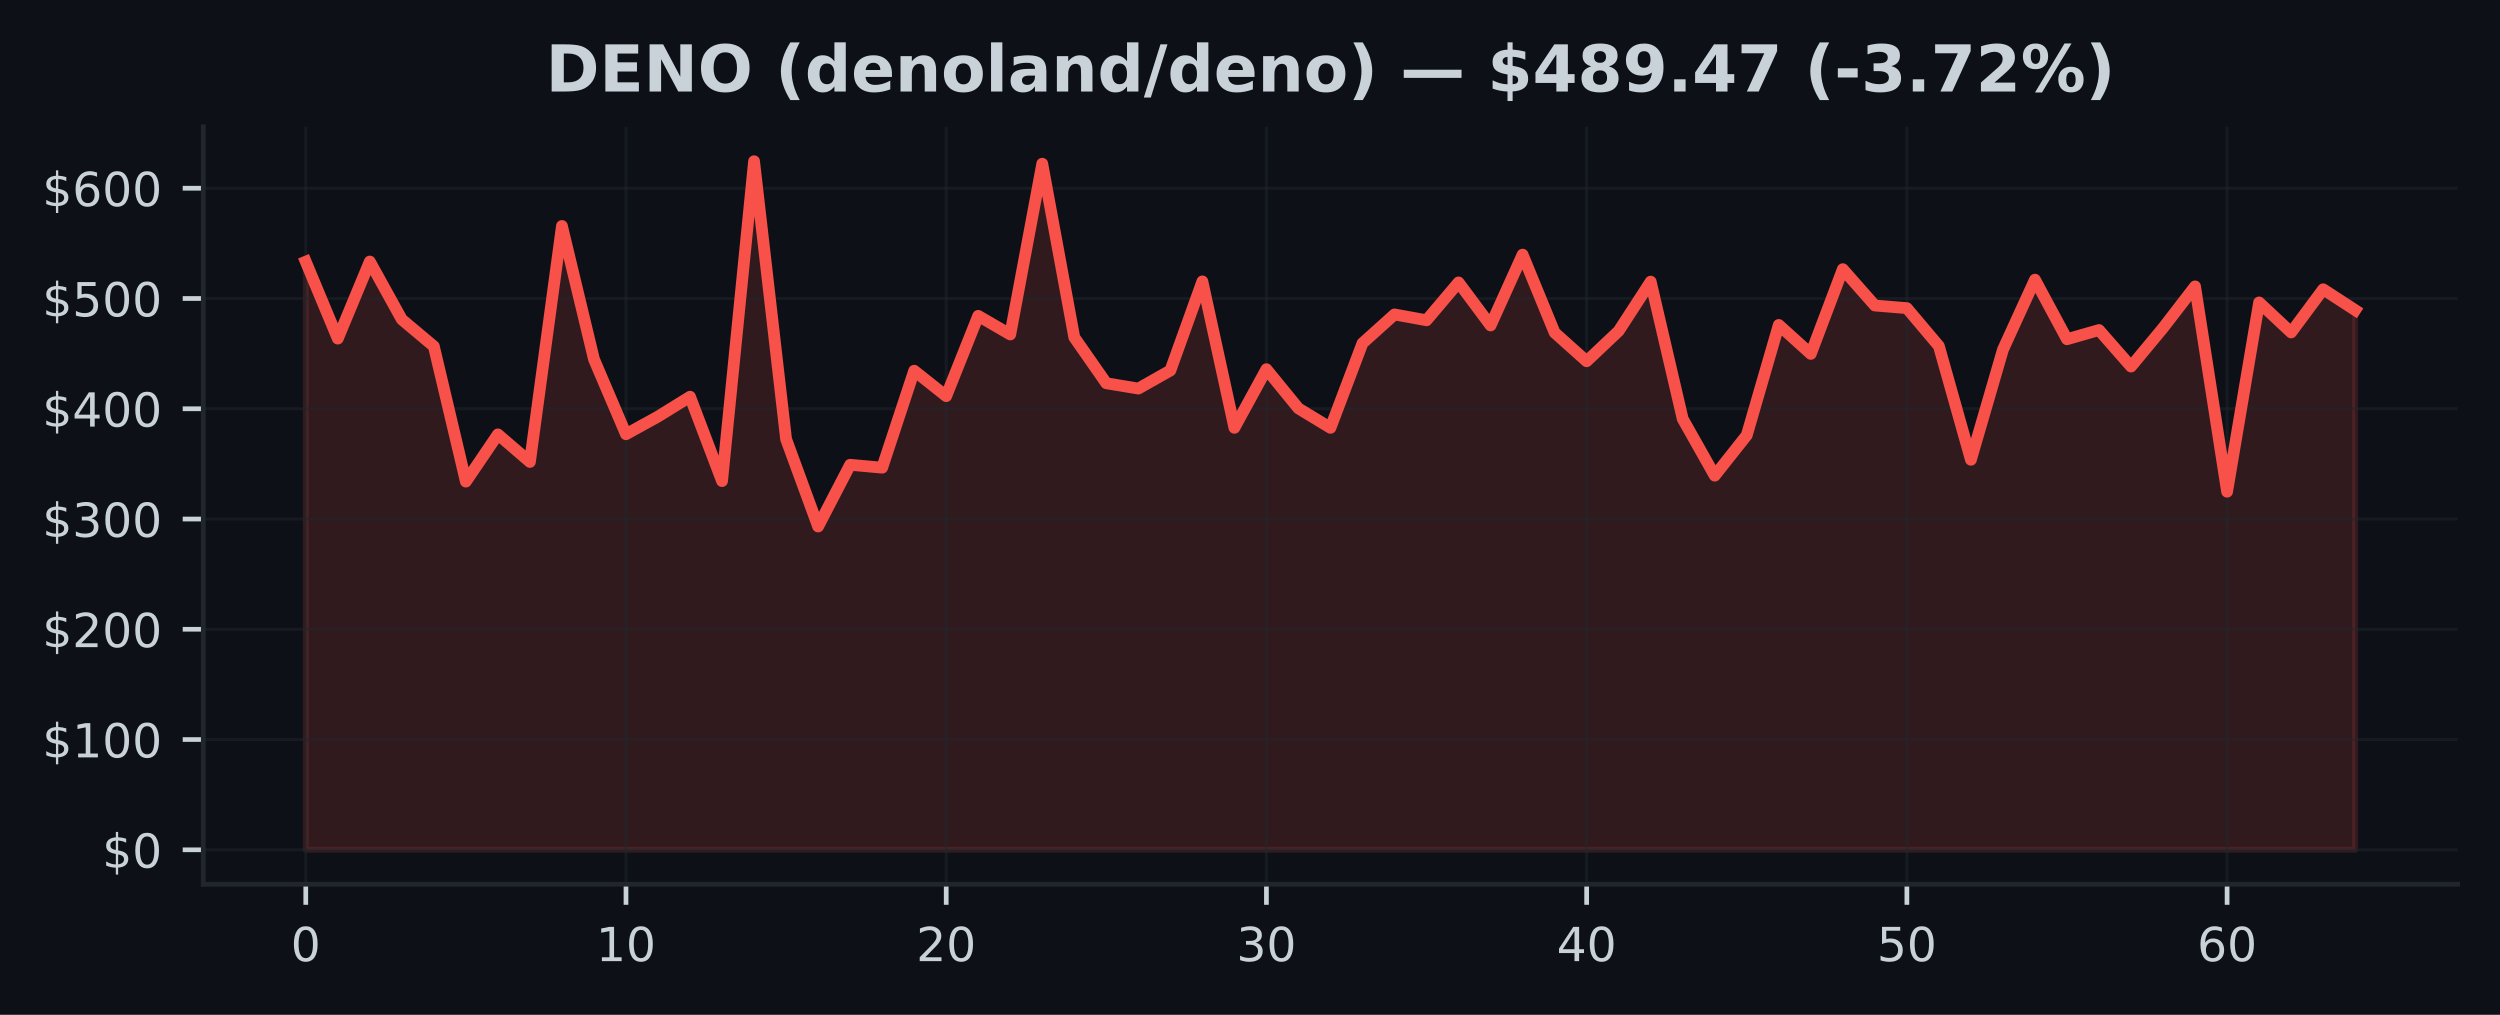
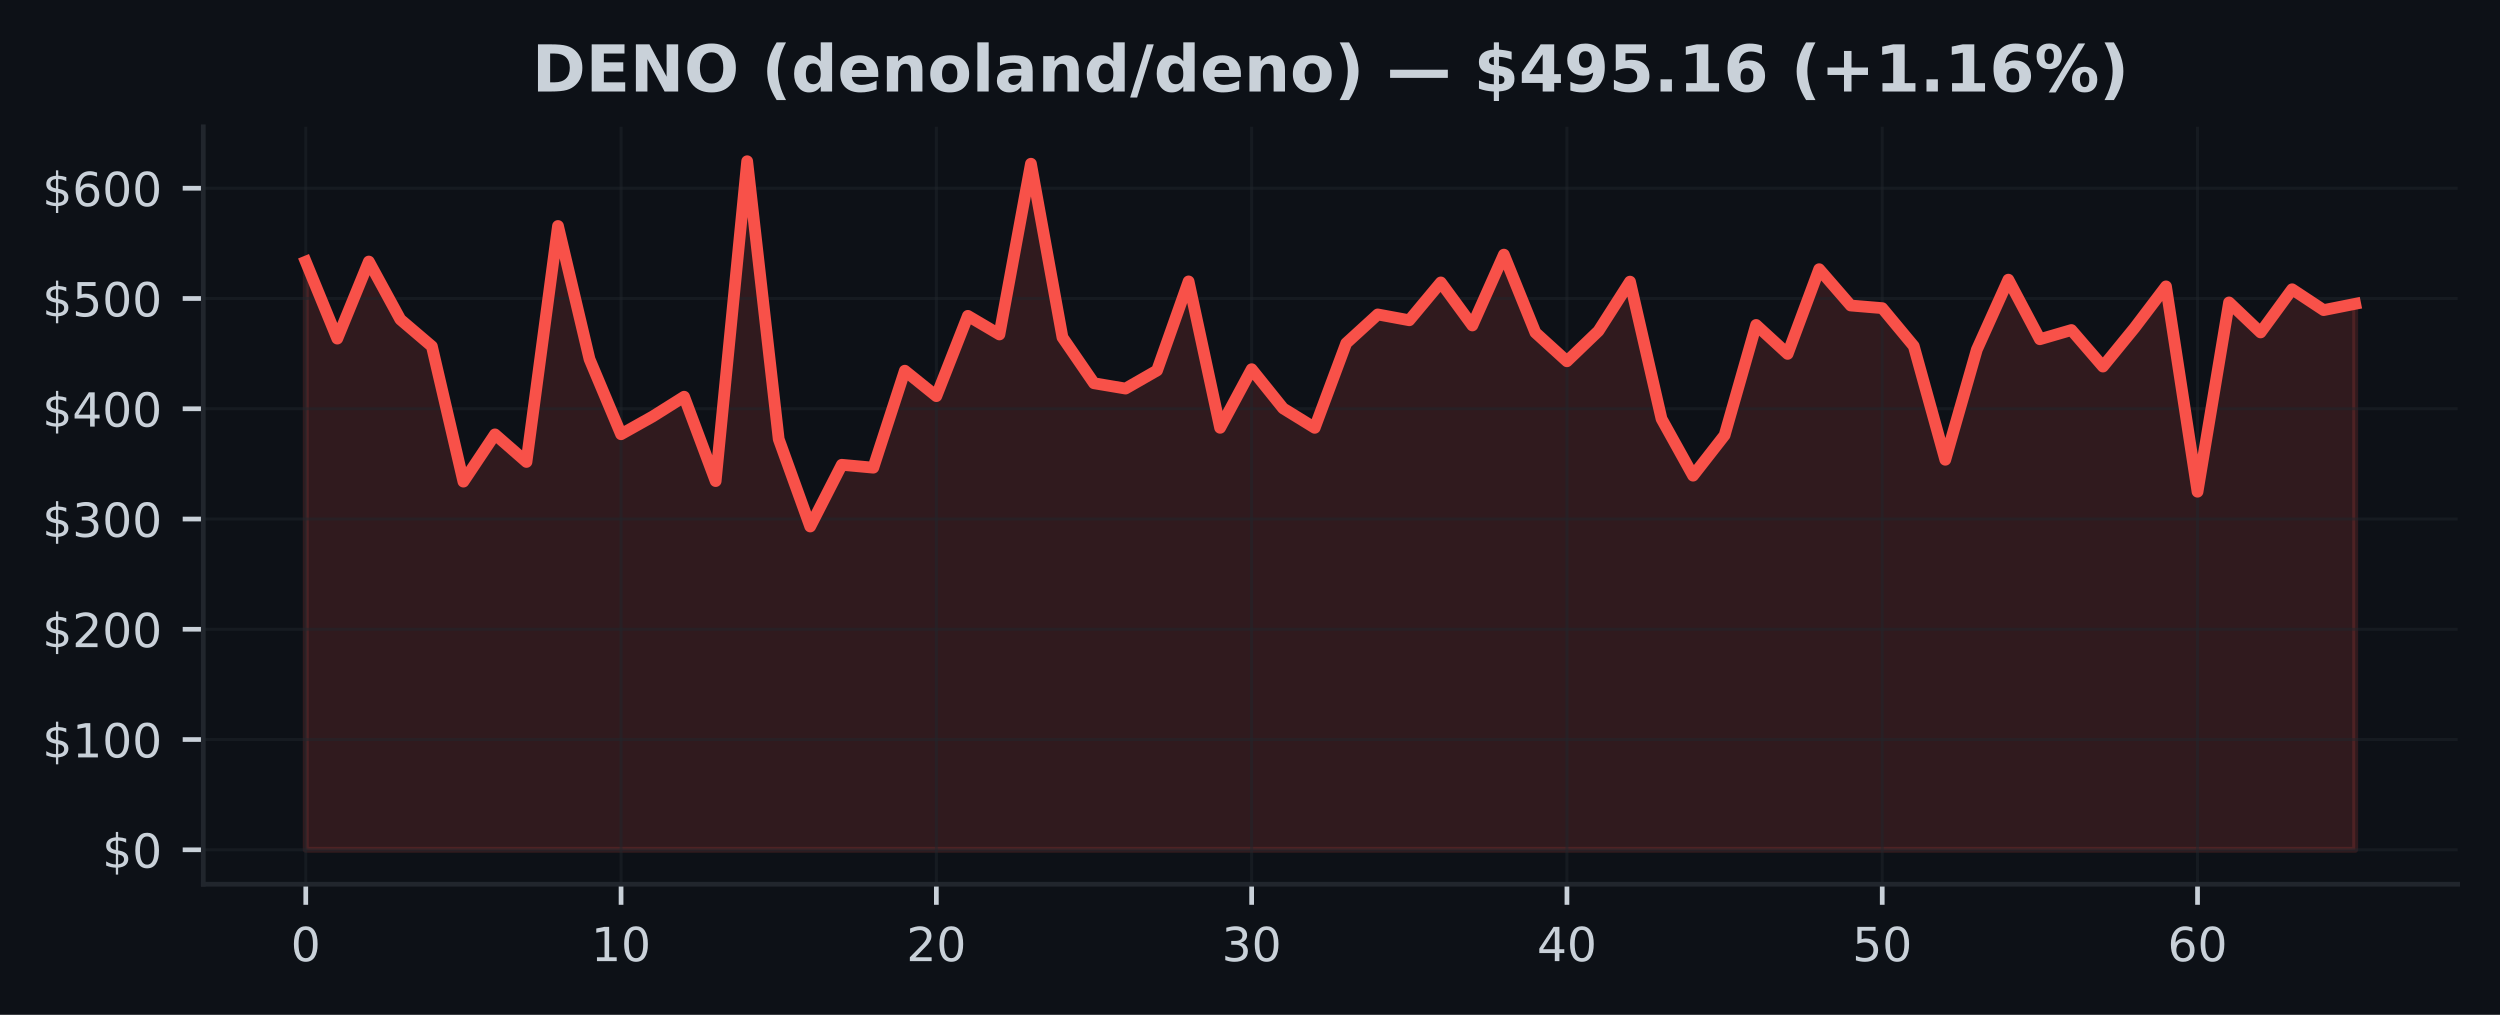
<svg xmlns="http://www.w3.org/2000/svg" xmlns:xlink="http://www.w3.org/1999/xlink" width="425pt" height="172.518pt" viewBox="0 0 425 172.518" version="1.1">
  <defs>
    <style type="text/css">*{stroke-linejoin: round; stroke-linecap: butt}</style>
  </defs>
  <g id="figure_1">
    <g id="patch_1">
      <path d="M 0 172.518  L 425 172.518  L 425 0  L 0 0  z " style="fill: #0d1117" />
    </g>
    <g id="axes_1">
      <g id="patch_2">
        <path d="M 34.56 150.318  L 417.8 150.318  L 417.8 21.558  L 34.56 21.558  z " style="fill: #0d1117" />
      </g>
      <g id="FillBetweenPolyCollection_1">
        <defs>
-           <path id="m54337be430" d="M 51.98 -28.053  L 51.98 -128.029  L 57.424 -114.957  L 62.867 -128.056  L 68.311 -118.211  L 73.755 -113.643  L 79.199 -90.644  L 84.642 -98.672  L 90.086 -93.99  L 95.53 -134.101  L 100.974 -111.456  L 106.418 -98.698  L 111.861 -101.705  L 117.305 -105.075  L 122.749 -90.736  L 128.192 -145.107  L 133.636 -97.868  L 139.08 -83.015  L 144.524 -93.506  L 149.968 -93.013  L 155.411 -109.497  L 160.855 -105.176  L 166.299 -118.822  L 171.743 -115.66  L 177.186 -144.684  L 182.63 -115.167  L 188.074 -107.366  L 193.518 -106.462  L 198.961 -109.536  L 204.405 -124.678  L 209.849 -99.791  L 215.292 -109.754  L 220.736 -103.088  L 226.18 -99.787  L 231.624 -114.166  L 237.067 -119.064  L 242.511 -118.072  L 247.955 -124.504  L 253.399 -117.191  L 258.842 -129.229  L 264.286 -115.977  L 269.73 -111.103  L 275.174 -116.252  L 280.618 -124.64  L 286.061 -101.311  L 291.505 -91.658  L 296.949 -98.531  L 302.392 -117.276  L 307.836 -112.357  L 313.28 -126.757  L 318.724 -120.582  L 324.168 -120.134  L 329.611 -113.681  L 335.055 -94.361  L 340.499 -113.075  L 345.942 -124.974  L 351.386 -114.848  L 356.83 -116.413  L 362.274 -110.205  L 367.717 -116.764  L 373.161 -123.831  L 378.605 -88.927  L 384.049 -121.103  L 389.493 -116.005  L 394.936 -123.341  L 400.38 -119.801  L 400.38 -28.053  L 400.38 -28.053  L 394.936 -28.053  L 389.493 -28.053  L 384.049 -28.053  L 378.605 -28.053  L 373.161 -28.053  L 367.717 -28.053  L 362.274 -28.053  L 356.83 -28.053  L 351.386 -28.053  L 345.942 -28.053  L 340.499 -28.053  L 335.055 -28.053  L 329.611 -28.053  L 324.168 -28.053  L 318.724 -28.053  L 313.28 -28.053  L 307.836 -28.053  L 302.392 -28.053  L 296.949 -28.053  L 291.505 -28.053  L 286.061 -28.053  L 280.618 -28.053  L 275.174 -28.053  L 269.73 -28.053  L 264.286 -28.053  L 258.842 -28.053  L 253.399 -28.053  L 247.955 -28.053  L 242.511 -28.053  L 237.067 -28.053  L 231.624 -28.053  L 226.18 -28.053  L 220.736 -28.053  L 215.292 -28.053  L 209.849 -28.053  L 204.405 -28.053  L 198.961 -28.053  L 193.518 -28.053  L 188.074 -28.053  L 182.63 -28.053  L 177.186 -28.053  L 171.743 -28.053  L 166.299 -28.053  L 160.855 -28.053  L 155.411 -28.053  L 149.968 -28.053  L 144.524 -28.053  L 139.08 -28.053  L 133.636 -28.053  L 128.192 -28.053  L 122.749 -28.053  L 117.305 -28.053  L 111.861 -28.053  L 106.418 -28.053  L 100.974 -28.053  L 95.53 -28.053  L 90.086 -28.053  L 84.642 -28.053  L 79.199 -28.053  L 73.755 -28.053  L 68.311 -28.053  L 62.867 -28.053  L 57.424 -28.053  L 51.98 -28.053  z " style="stroke: #f85149; stroke-opacity: 0.15" />
+           <path id="m7dcd0317bb" d="M 51.98 -28.053  L 51.98 -128.029  L 57.34 -114.957  L 62.7 -128.056  L 68.06 -118.211  L 73.42 -113.643  L 78.78 -90.644  L 84.14 -98.672  L 89.5 -93.99  L 94.86 -134.101  L 100.22 -111.456  L 105.58 -98.698  L 110.94 -101.705  L 116.3 -105.075  L 121.66 -90.736  L 127.02 -145.107  L 132.38 -97.868  L 137.74 -83.015  L 143.1 -93.506  L 148.46 -93.013  L 153.82 -109.497  L 159.18 -105.176  L 164.54 -118.822  L 169.9 -115.66  L 175.26 -144.684  L 180.62 -115.167  L 185.98 -107.366  L 191.34 -106.462  L 196.7 -109.536  L 202.06 -124.678  L 207.42 -99.791  L 212.78 -109.754  L 218.14 -103.088  L 223.5 -99.787  L 228.86 -114.166  L 234.22 -119.064  L 239.58 -118.072  L 244.94 -124.504  L 250.3 -117.191  L 255.66 -129.229  L 261.02 -115.977  L 266.38 -111.103  L 271.74 -116.252  L 277.1 -124.64  L 282.46 -101.311  L 287.82 -91.658  L 293.18 -98.531  L 298.54 -117.276  L 303.9 -112.357  L 309.26 -126.757  L 314.62 -120.582  L 319.98 -120.134  L 325.34 -113.681  L 330.7 -94.361  L 336.06 -113.075  L 341.42 -124.974  L 346.78 -114.848  L 352.14 -116.413  L 357.5 -110.205  L 362.86 -116.764  L 368.22 -123.831  L 373.58 -88.927  L 378.94 -121.103  L 384.3 -116.005  L 389.66 -123.341  L 395.02 -119.801  L 400.38 -120.867  L 400.38 -28.053  L 400.38 -28.053  L 395.02 -28.053  L 389.66 -28.053  L 384.3 -28.053  L 378.94 -28.053  L 373.58 -28.053  L 368.22 -28.053  L 362.86 -28.053  L 357.5 -28.053  L 352.14 -28.053  L 346.78 -28.053  L 341.42 -28.053  L 336.06 -28.053  L 330.7 -28.053  L 325.34 -28.053  L 319.98 -28.053  L 314.62 -28.053  L 309.26 -28.053  L 303.9 -28.053  L 298.54 -28.053  L 293.18 -28.053  L 287.82 -28.053  L 282.46 -28.053  L 277.1 -28.053  L 271.74 -28.053  L 266.38 -28.053  L 261.02 -28.053  L 255.66 -28.053  L 250.3 -28.053  L 244.94 -28.053  L 239.58 -28.053  L 234.22 -28.053  L 228.86 -28.053  L 223.5 -28.053  L 218.14 -28.053  L 212.78 -28.053  L 207.42 -28.053  L 202.06 -28.053  L 196.7 -28.053  L 191.34 -28.053  L 185.98 -28.053  L 180.62 -28.053  L 175.26 -28.053  L 169.9 -28.053  L 164.54 -28.053  L 159.18 -28.053  L 153.82 -28.053  L 148.46 -28.053  L 143.1 -28.053  L 137.74 -28.053  L 132.38 -28.053  L 127.02 -28.053  L 121.66 -28.053  L 116.3 -28.053  L 110.94 -28.053  L 105.58 -28.053  L 100.22 -28.053  L 94.86 -28.053  L 89.5 -28.053  L 84.14 -28.053  L 78.78 -28.053  L 73.42 -28.053  L 68.06 -28.053  L 62.7 -28.053  L 57.34 -28.053  L 51.98 -28.053  z " style="stroke: #f85149; stroke-opacity: 0.15" />
        </defs>
-         <g clip-path="url(#p8b0ddf1d02)">
-           <use xlink:href="#m54337be430" x="0" y="172.518" style="fill: #f85149; fill-opacity: 0.15; stroke: #f85149; stroke-opacity: 0.15" />
+         <g clip-path="url(#p4ae925bf7c)">
+           <use xlink:href="#m7dcd0317bb" x="0" y="172.518" style="fill: #f85149; fill-opacity: 0.15; stroke: #f85149; stroke-opacity: 0.15" />
        </g>
      </g>
      <g id="matplotlib.axis_1">
        <g id="xtick_1">
          <g id="line2d_1">
-             <path d="M 51.98 150.318  L 51.98 21.558  " clip-path="url(#p8b0ddf1d02)" style="fill: none; stroke: #21262d; stroke-opacity: 0.5; stroke-width: 0.5; stroke-linecap: square" />
+             <path d="M 51.98 150.318  L 51.98 21.558  " clip-path="url(#p4ae925bf7c)" style="fill: none; stroke: #21262d; stroke-opacity: 0.5; stroke-width: 0.5; stroke-linecap: square" />
          </g>
          <g id="line2d_2">
            <defs>
-               <path id="mb0565e344a" d="M 0 0  L 0 3.5  " style="stroke: #c9d1d9; stroke-width: 0.8" />
+               <path id="m2f10676e03" d="M 0 0  L 0 3.5  " style="stroke: #c9d1d9; stroke-width: 0.8" />
            </defs>
            <g>
-               <use xlink:href="#mb0565e344a" x="51.98" y="150.318" style="fill: #c9d1d9; stroke: #c9d1d9; stroke-width: 0.8" />
+               <use xlink:href="#m2f10676e03" x="51.98" y="150.318" style="fill: #c9d1d9; stroke: #c9d1d9; stroke-width: 0.8" />
            </g>
          </g>
          <g id="text_1">
            <g style="fill: #c9d1d9" transform="translate(49.435 163.3964) scale(0.08 -0.08)">
              <defs>
                <path id="DejaVuSans-13" d="M 2034 4250  Q 1547 4250 1301 3770  Q 1056 3291 1056 2328  Q 1056 1369 1301 889  Q 1547 409 2034 409  Q 2525 409 2770 889  Q 3016 1369 3016 2328  Q 3016 3291 2770 3770  Q 2525 4250 2034 4250  z M 2034 4750  Q 2819 4750 3233 4129  Q 3647 3509 3647 2328  Q 3647 1150 3233 529  Q 2819 -91 2034 -91  Q 1250 -91 836 529  Q 422 1150 422 2328  Q 422 3509 836 4129  Q 1250 4750 2034 4750  z " transform="scale(0.015625)" />
              </defs>
              <use xlink:href="#DejaVuSans-13" />
            </g>
          </g>
        </g>
        <g id="xtick_2">
          <g id="line2d_3">
-             <path d="M 106.418 150.318  L 106.418 21.558  " clip-path="url(#p8b0ddf1d02)" style="fill: none; stroke: #21262d; stroke-opacity: 0.5; stroke-width: 0.5; stroke-linecap: square" />
+             <path d="M 105.58 150.318  L 105.58 21.558  " clip-path="url(#p4ae925bf7c)" style="fill: none; stroke: #21262d; stroke-opacity: 0.5; stroke-width: 0.5; stroke-linecap: square" />
          </g>
          <g id="line2d_4">
            <g>
-               <use xlink:href="#mb0565e344a" x="106.418" y="150.318" style="fill: #c9d1d9; stroke: #c9d1d9; stroke-width: 0.8" />
+               <use xlink:href="#m2f10676e03" x="105.58" y="150.318" style="fill: #c9d1d9; stroke: #c9d1d9; stroke-width: 0.8" />
            </g>
          </g>
          <g id="text_2">
-             <g style="fill: #c9d1d9" transform="translate(101.3275 163.3964) scale(0.08 -0.08)">
+             <g style="fill: #c9d1d9" transform="translate(100.49 163.3964) scale(0.08 -0.08)">
              <defs>
                <path id="DejaVuSans-14" d="M 794 531  L 1825 531  L 1825 4091  L 703 3866  L 703 4441  L 1819 4666  L 2450 4666  L 2450 531  L 3481 531  L 3481 0  L 794 0  L 794 531  z " transform="scale(0.015625)" />
              </defs>
              <use xlink:href="#DejaVuSans-14" />
              <use xlink:href="#DejaVuSans-13" transform="translate(63.625 0)" />
            </g>
          </g>
        </g>
        <g id="xtick_3">
          <g id="line2d_5">
-             <path d="M 160.855 150.318  L 160.855 21.558  " clip-path="url(#p8b0ddf1d02)" style="fill: none; stroke: #21262d; stroke-opacity: 0.5; stroke-width: 0.5; stroke-linecap: square" />
+             <path d="M 159.18 150.318  L 159.18 21.558  " clip-path="url(#p4ae925bf7c)" style="fill: none; stroke: #21262d; stroke-opacity: 0.5; stroke-width: 0.5; stroke-linecap: square" />
          </g>
          <g id="line2d_6">
            <g>
-               <use xlink:href="#mb0565e344a" x="160.855" y="150.318" style="fill: #c9d1d9; stroke: #c9d1d9; stroke-width: 0.8" />
+               <use xlink:href="#m2f10676e03" x="159.18" y="150.318" style="fill: #c9d1d9; stroke: #c9d1d9; stroke-width: 0.8" />
            </g>
          </g>
          <g id="text_3">
-             <g style="fill: #c9d1d9" transform="translate(155.765 163.3964) scale(0.08 -0.08)">
+             <g style="fill: #c9d1d9" transform="translate(154.09 163.3964) scale(0.08 -0.08)">
              <defs>
                <path id="DejaVuSans-15" d="M 1228 531  L 3431 531  L 3431 0  L 469 0  L 469 531  Q 828 903 1448 1529  Q 2069 2156 2228 2338  Q 2531 2678 2651 2914  Q 2772 3150 2772 3378  Q 2772 3750 2511 3984  Q 2250 4219 1831 4219  Q 1534 4219 1204 4116  Q 875 4013 500 3803  L 500 4441  Q 881 4594 1212 4672  Q 1544 4750 1819 4750  Q 2544 4750 2975 4387  Q 3406 4025 3406 3419  Q 3406 3131 3298 2873  Q 3191 2616 2906 2266  Q 2828 2175 2409 1742  Q 1991 1309 1228 531  z " transform="scale(0.015625)" />
              </defs>
              <use xlink:href="#DejaVuSans-15" />
              <use xlink:href="#DejaVuSans-13" transform="translate(63.625 0)" />
            </g>
          </g>
        </g>
        <g id="xtick_4">
          <g id="line2d_7">
-             <path d="M 215.292 150.318  L 215.292 21.558  " clip-path="url(#p8b0ddf1d02)" style="fill: none; stroke: #21262d; stroke-opacity: 0.5; stroke-width: 0.5; stroke-linecap: square" />
+             <path d="M 212.78 150.318  L 212.78 21.558  " clip-path="url(#p4ae925bf7c)" style="fill: none; stroke: #21262d; stroke-opacity: 0.5; stroke-width: 0.5; stroke-linecap: square" />
          </g>
          <g id="line2d_8">
            <g>
-               <use xlink:href="#mb0565e344a" x="215.292" y="150.318" style="fill: #c9d1d9; stroke: #c9d1d9; stroke-width: 0.8" />
+               <use xlink:href="#m2f10676e03" x="212.78" y="150.318" style="fill: #c9d1d9; stroke: #c9d1d9; stroke-width: 0.8" />
            </g>
          </g>
          <g id="text_4">
-             <g style="fill: #c9d1d9" transform="translate(210.2025 163.3964) scale(0.08 -0.08)">
+             <g style="fill: #c9d1d9" transform="translate(207.69 163.3964) scale(0.08 -0.08)">
              <defs>
                <path id="DejaVuSans-16" d="M 2597 2516  Q 3050 2419 3304 2112  Q 3559 1806 3559 1356  Q 3559 666 3084 287  Q 2609 -91 1734 -91  Q 1441 -91 1130 -33  Q 819 25 488 141  L 488 750  Q 750 597 1062 519  Q 1375 441 1716 441  Q 2309 441 2620 675  Q 2931 909 2931 1356  Q 2931 1769 2642 2001  Q 2353 2234 1838 2234  L 1294 2234  L 1294 2753  L 1863 2753  Q 2328 2753 2575 2939  Q 2822 3125 2822 3475  Q 2822 3834 2567 4026  Q 2313 4219 1838 4219  Q 1578 4219 1281 4162  Q 984 4106 628 3988  L 628 4550  Q 988 4650 1302 4700  Q 1616 4750 1894 4750  Q 2613 4750 3031 4423  Q 3450 4097 3450 3541  Q 3450 3153 3228 2886  Q 3006 2619 2597 2516  z " transform="scale(0.015625)" />
              </defs>
              <use xlink:href="#DejaVuSans-16" />
              <use xlink:href="#DejaVuSans-13" transform="translate(63.625 0)" />
            </g>
          </g>
        </g>
        <g id="xtick_5">
          <g id="line2d_9">
-             <path d="M 269.73 150.318  L 269.73 21.558  " clip-path="url(#p8b0ddf1d02)" style="fill: none; stroke: #21262d; stroke-opacity: 0.5; stroke-width: 0.5; stroke-linecap: square" />
+             <path d="M 266.38 150.318  L 266.38 21.558  " clip-path="url(#p4ae925bf7c)" style="fill: none; stroke: #21262d; stroke-opacity: 0.5; stroke-width: 0.5; stroke-linecap: square" />
          </g>
          <g id="line2d_10">
            <g>
-               <use xlink:href="#mb0565e344a" x="269.73" y="150.318" style="fill: #c9d1d9; stroke: #c9d1d9; stroke-width: 0.8" />
+               <use xlink:href="#m2f10676e03" x="266.38" y="150.318" style="fill: #c9d1d9; stroke: #c9d1d9; stroke-width: 0.8" />
            </g>
          </g>
          <g id="text_5">
-             <g style="fill: #c9d1d9" transform="translate(264.64 163.3964) scale(0.08 -0.08)">
+             <g style="fill: #c9d1d9" transform="translate(261.29 163.3964) scale(0.08 -0.08)">
              <defs>
                <path id="DejaVuSans-17" d="M 2419 4116  L 825 1625  L 2419 1625  L 2419 4116  z M 2253 4666  L 3047 4666  L 3047 1625  L 3713 1625  L 3713 1100  L 3047 1100  L 3047 0  L 2419 0  L 2419 1100  L 313 1100  L 313 1709  L 2253 4666  z " transform="scale(0.015625)" />
              </defs>
              <use xlink:href="#DejaVuSans-17" />
              <use xlink:href="#DejaVuSans-13" transform="translate(63.625 0)" />
            </g>
          </g>
        </g>
        <g id="xtick_6">
          <g id="line2d_11">
-             <path d="M 324.168 150.318  L 324.168 21.558  " clip-path="url(#p8b0ddf1d02)" style="fill: none; stroke: #21262d; stroke-opacity: 0.5; stroke-width: 0.5; stroke-linecap: square" />
+             <path d="M 319.98 150.318  L 319.98 21.558  " clip-path="url(#p4ae925bf7c)" style="fill: none; stroke: #21262d; stroke-opacity: 0.5; stroke-width: 0.5; stroke-linecap: square" />
          </g>
          <g id="line2d_12">
            <g>
-               <use xlink:href="#mb0565e344a" x="324.168" y="150.318" style="fill: #c9d1d9; stroke: #c9d1d9; stroke-width: 0.8" />
+               <use xlink:href="#m2f10676e03" x="319.98" y="150.318" style="fill: #c9d1d9; stroke: #c9d1d9; stroke-width: 0.8" />
            </g>
          </g>
          <g id="text_6">
-             <g style="fill: #c9d1d9" transform="translate(319.0775 163.3964) scale(0.08 -0.08)">
+             <g style="fill: #c9d1d9" transform="translate(314.89 163.3964) scale(0.08 -0.08)">
              <defs>
                <path id="DejaVuSans-18" d="M 691 4666  L 3169 4666  L 3169 4134  L 1269 4134  L 1269 2991  Q 1406 3038 1543 3061  Q 1681 3084 1819 3084  Q 2600 3084 3056 2656  Q 3513 2228 3513 1497  Q 3513 744 3044 326  Q 2575 -91 1722 -91  Q 1428 -91 1123 -41  Q 819 9 494 109  L 494 744  Q 775 591 1075 516  Q 1375 441 1709 441  Q 2250 441 2565 725  Q 2881 1009 2881 1497  Q 2881 1984 2565 2268  Q 2250 2553 1709 2553  Q 1456 2553 1204 2497  Q 953 2441 691 2322  L 691 4666  z " transform="scale(0.015625)" />
              </defs>
              <use xlink:href="#DejaVuSans-18" />
              <use xlink:href="#DejaVuSans-13" transform="translate(63.625 0)" />
            </g>
          </g>
        </g>
        <g id="xtick_7">
          <g id="line2d_13">
-             <path d="M 378.605 150.318  L 378.605 21.558  " clip-path="url(#p8b0ddf1d02)" style="fill: none; stroke: #21262d; stroke-opacity: 0.5; stroke-width: 0.5; stroke-linecap: square" />
+             <path d="M 373.58 150.318  L 373.58 21.558  " clip-path="url(#p4ae925bf7c)" style="fill: none; stroke: #21262d; stroke-opacity: 0.5; stroke-width: 0.5; stroke-linecap: square" />
          </g>
          <g id="line2d_14">
            <g>
-               <use xlink:href="#mb0565e344a" x="378.605" y="150.318" style="fill: #c9d1d9; stroke: #c9d1d9; stroke-width: 0.8" />
+               <use xlink:href="#m2f10676e03" x="373.58" y="150.318" style="fill: #c9d1d9; stroke: #c9d1d9; stroke-width: 0.8" />
            </g>
          </g>
          <g id="text_7">
-             <g style="fill: #c9d1d9" transform="translate(373.515 163.3964) scale(0.08 -0.08)">
+             <g style="fill: #c9d1d9" transform="translate(368.49 163.3964) scale(0.08 -0.08)">
              <defs>
                <path id="DejaVuSans-19" d="M 2113 2584  Q 1688 2584 1439 2293  Q 1191 2003 1191 1497  Q 1191 994 1439 701  Q 1688 409 2113 409  Q 2538 409 2786 701  Q 3034 994 3034 1497  Q 3034 2003 2786 2293  Q 2538 2584 2113 2584  z M 3366 4563  L 3366 3988  Q 3128 4100 2886 4159  Q 2644 4219 2406 4219  Q 1781 4219 1451 3797  Q 1122 3375 1075 2522  Q 1259 2794 1537 2939  Q 1816 3084 2150 3084  Q 2853 3084 3261 2657  Q 3669 2231 3669 1497  Q 3669 778 3244 343  Q 2819 -91 2113 -91  Q 1303 -91 875 529  Q 447 1150 447 2328  Q 447 3434 972 4092  Q 1497 4750 2381 4750  Q 2619 4750 2861 4703  Q 3103 4656 3366 4563  z " transform="scale(0.015625)" />
              </defs>
              <use xlink:href="#DejaVuSans-19" />
              <use xlink:href="#DejaVuSans-13" transform="translate(63.625 0)" />
            </g>
          </g>
        </g>
      </g>
      <g id="matplotlib.axis_2">
        <g id="ytick_1">
          <g id="line2d_15">
-             <path d="M 34.56 144.466  L 417.8 144.466  " clip-path="url(#p8b0ddf1d02)" style="fill: none; stroke: #21262d; stroke-opacity: 0.5; stroke-width: 0.5; stroke-linecap: square" />
+             <path d="M 34.56 144.466  L 417.8 144.466  " clip-path="url(#p4ae925bf7c)" style="fill: none; stroke: #21262d; stroke-opacity: 0.5; stroke-width: 0.5; stroke-linecap: square" />
          </g>
          <g id="line2d_16">
            <defs>
-               <path id="m46955085b6" d="M 0 0  L -3.5 0  " style="stroke: #c9d1d9; stroke-width: 0.8" />
+               <path id="ma29edcd42a" d="M 0 0  L -3.5 0  " style="stroke: #c9d1d9; stroke-width: 0.8" />
            </defs>
            <g>
-               <use xlink:href="#m46955085b6" x="34.56" y="144.466" style="fill: #c9d1d9; stroke: #c9d1d9; stroke-width: 0.8" />
+               <use xlink:href="#ma29edcd42a" x="34.56" y="144.466" style="fill: #c9d1d9; stroke: #c9d1d9; stroke-width: 0.8" />
            </g>
          </g>
          <g id="text_8">
            <g style="fill: #c9d1d9" transform="translate(17.38 147.5049) scale(0.08 -0.08)">
              <defs>
                <path id="DejaVuSans-7" d="M 2163 -941  L 1850 -941  L 1847 0  Q 1519 6 1191 76  Q 863 147 531 288  L 531 850  Q 850 650 1176 548  Q 1503 447 1850 444  L 1850 1869  Q 1159 1981 845 2250  Q 531 2519 531 2988  Q 531 3497 872 3790  Q 1213 4084 1850 4128  L 1850 4863  L 2163 4863  L 2163 4138  Q 2453 4125 2725 4076  Q 2997 4028 3256 3944  L 3256 3397  Q 2997 3528 2723 3600  Q 2450 3672 2163 3684  L 2163 2350  Q 2872 2241 3206 1959  Q 3541 1678 3541 1191  Q 3541 663 3186 358  Q 2831 53 2163 6  L 2163 -941  z M 1850 2406  L 1850 3688  Q 1488 3647 1297 3481  Q 1106 3316 1106 3041  Q 1106 2772 1282 2622  Q 1459 2472 1850 2406  z M 2163 1806  L 2163 453  Q 2559 506 2761 678  Q 2963 850 2963 1131  Q 2963 1406 2770 1568  Q 2578 1731 2163 1806  z " transform="scale(0.015625)" />
              </defs>
              <use xlink:href="#DejaVuSans-7" />
              <use xlink:href="#DejaVuSans-13" transform="translate(63.625 0)" />
            </g>
          </g>
        </g>
        <g id="ytick_2">
          <g id="line2d_17">
-             <path d="M 34.56 125.721  L 417.8 125.721  " clip-path="url(#p8b0ddf1d02)" style="fill: none; stroke: #21262d; stroke-opacity: 0.5; stroke-width: 0.5; stroke-linecap: square" />
+             <path d="M 34.56 125.721  L 417.8 125.721  " clip-path="url(#p4ae925bf7c)" style="fill: none; stroke: #21262d; stroke-opacity: 0.5; stroke-width: 0.5; stroke-linecap: square" />
          </g>
          <g id="line2d_18">
            <g>
-               <use xlink:href="#m46955085b6" x="34.56" y="125.721" style="fill: #c9d1d9; stroke: #c9d1d9; stroke-width: 0.8" />
+               <use xlink:href="#ma29edcd42a" x="34.56" y="125.721" style="fill: #c9d1d9; stroke: #c9d1d9; stroke-width: 0.8" />
            </g>
          </g>
          <g id="text_9">
            <g style="fill: #c9d1d9" transform="translate(7.2 128.7606) scale(0.08 -0.08)">
              <use xlink:href="#DejaVuSans-7" />
              <use xlink:href="#DejaVuSans-14" transform="translate(63.625 0)" />
              <use xlink:href="#DejaVuSans-13" transform="translate(127.25 0)" />
              <use xlink:href="#DejaVuSans-13" transform="translate(190.875 0)" />
            </g>
          </g>
        </g>
        <g id="ytick_3">
          <g id="line2d_19">
-             <path d="M 34.56 106.977  L 417.8 106.977  " clip-path="url(#p8b0ddf1d02)" style="fill: none; stroke: #21262d; stroke-opacity: 0.5; stroke-width: 0.5; stroke-linecap: square" />
+             <path d="M 34.56 106.977  L 417.8 106.977  " clip-path="url(#p4ae925bf7c)" style="fill: none; stroke: #21262d; stroke-opacity: 0.5; stroke-width: 0.5; stroke-linecap: square" />
          </g>
          <g id="line2d_20">
            <g>
-               <use xlink:href="#m46955085b6" x="34.56" y="106.977" style="fill: #c9d1d9; stroke: #c9d1d9; stroke-width: 0.8" />
+               <use xlink:href="#ma29edcd42a" x="34.56" y="106.977" style="fill: #c9d1d9; stroke: #c9d1d9; stroke-width: 0.8" />
            </g>
          </g>
          <g id="text_10">
            <g style="fill: #c9d1d9" transform="translate(7.2 110.0163) scale(0.08 -0.08)">
              <use xlink:href="#DejaVuSans-7" />
              <use xlink:href="#DejaVuSans-15" transform="translate(63.625 0)" />
              <use xlink:href="#DejaVuSans-13" transform="translate(127.25 0)" />
              <use xlink:href="#DejaVuSans-13" transform="translate(190.875 0)" />
            </g>
          </g>
        </g>
        <g id="ytick_4">
          <g id="line2d_21">
-             <path d="M 34.56 88.233  L 417.8 88.233  " clip-path="url(#p8b0ddf1d02)" style="fill: none; stroke: #21262d; stroke-opacity: 0.5; stroke-width: 0.5; stroke-linecap: square" />
+             <path d="M 34.56 88.233  L 417.8 88.233  " clip-path="url(#p4ae925bf7c)" style="fill: none; stroke: #21262d; stroke-opacity: 0.5; stroke-width: 0.5; stroke-linecap: square" />
          </g>
          <g id="line2d_22">
            <g>
-               <use xlink:href="#m46955085b6" x="34.56" y="88.233" style="fill: #c9d1d9; stroke: #c9d1d9; stroke-width: 0.8" />
+               <use xlink:href="#ma29edcd42a" x="34.56" y="88.233" style="fill: #c9d1d9; stroke: #c9d1d9; stroke-width: 0.8" />
            </g>
          </g>
          <g id="text_11">
            <g style="fill: #c9d1d9" transform="translate(7.2 91.27196) scale(0.08 -0.08)">
              <use xlink:href="#DejaVuSans-7" />
              <use xlink:href="#DejaVuSans-16" transform="translate(63.625 0)" />
              <use xlink:href="#DejaVuSans-13" transform="translate(127.25 0)" />
              <use xlink:href="#DejaVuSans-13" transform="translate(190.875 0)" />
            </g>
          </g>
        </g>
        <g id="ytick_5">
          <g id="line2d_23">
-             <path d="M 34.56 69.488  L 417.8 69.488  " clip-path="url(#p8b0ddf1d02)" style="fill: none; stroke: #21262d; stroke-opacity: 0.5; stroke-width: 0.5; stroke-linecap: square" />
+             <path d="M 34.56 69.488  L 417.8 69.488  " clip-path="url(#p4ae925bf7c)" style="fill: none; stroke: #21262d; stroke-opacity: 0.5; stroke-width: 0.5; stroke-linecap: square" />
          </g>
          <g id="line2d_24">
            <g>
-               <use xlink:href="#m46955085b6" x="34.56" y="69.488" style="fill: #c9d1d9; stroke: #c9d1d9; stroke-width: 0.8" />
+               <use xlink:href="#ma29edcd42a" x="34.56" y="69.488" style="fill: #c9d1d9; stroke: #c9d1d9; stroke-width: 0.8" />
            </g>
          </g>
          <g id="text_12">
            <g style="fill: #c9d1d9" transform="translate(7.2 72.52764) scale(0.08 -0.08)">
              <use xlink:href="#DejaVuSans-7" />
              <use xlink:href="#DejaVuSans-17" transform="translate(63.625 0)" />
              <use xlink:href="#DejaVuSans-13" transform="translate(127.25 0)" />
              <use xlink:href="#DejaVuSans-13" transform="translate(190.875 0)" />
            </g>
          </g>
        </g>
        <g id="ytick_6">
          <g id="line2d_25">
-             <path d="M 34.56 50.744  L 417.8 50.744  " clip-path="url(#p8b0ddf1d02)" style="fill: none; stroke: #21262d; stroke-opacity: 0.5; stroke-width: 0.5; stroke-linecap: square" />
+             <path d="M 34.56 50.744  L 417.8 50.744  " clip-path="url(#p4ae925bf7c)" style="fill: none; stroke: #21262d; stroke-opacity: 0.5; stroke-width: 0.5; stroke-linecap: square" />
          </g>
          <g id="line2d_26">
            <g>
-               <use xlink:href="#m46955085b6" x="34.56" y="50.744" style="fill: #c9d1d9; stroke: #c9d1d9; stroke-width: 0.8" />
+               <use xlink:href="#ma29edcd42a" x="34.56" y="50.744" style="fill: #c9d1d9; stroke: #c9d1d9; stroke-width: 0.8" />
            </g>
          </g>
          <g id="text_13">
            <g style="fill: #c9d1d9" transform="translate(7.2 53.78332) scale(0.08 -0.08)">
              <use xlink:href="#DejaVuSans-7" />
              <use xlink:href="#DejaVuSans-18" transform="translate(63.625 0)" />
              <use xlink:href="#DejaVuSans-13" transform="translate(127.25 0)" />
              <use xlink:href="#DejaVuSans-13" transform="translate(190.875 0)" />
            </g>
          </g>
        </g>
        <g id="ytick_7">
          <g id="line2d_27">
-             <path d="M 34.56 32  L 417.8 32  " clip-path="url(#p8b0ddf1d02)" style="fill: none; stroke: #21262d; stroke-opacity: 0.5; stroke-width: 0.5; stroke-linecap: square" />
+             <path d="M 34.56 32  L 417.8 32  " clip-path="url(#p4ae925bf7c)" style="fill: none; stroke: #21262d; stroke-opacity: 0.5; stroke-width: 0.5; stroke-linecap: square" />
          </g>
          <g id="line2d_28">
            <g>
-               <use xlink:href="#m46955085b6" x="34.56" y="32" style="fill: #c9d1d9; stroke: #c9d1d9; stroke-width: 0.8" />
+               <use xlink:href="#ma29edcd42a" x="34.56" y="32" style="fill: #c9d1d9; stroke: #c9d1d9; stroke-width: 0.8" />
            </g>
          </g>
          <g id="text_14">
            <g style="fill: #c9d1d9" transform="translate(7.2 35.03899) scale(0.08 -0.08)">
              <use xlink:href="#DejaVuSans-7" />
              <use xlink:href="#DejaVuSans-19" transform="translate(63.625 0)" />
              <use xlink:href="#DejaVuSans-13" transform="translate(127.25 0)" />
              <use xlink:href="#DejaVuSans-13" transform="translate(190.875 0)" />
            </g>
          </g>
        </g>
      </g>
      <g id="line2d_29">
-         <path d="M 51.98 44.489  L 57.424 57.561  L 62.867 44.463  L 68.311 54.307  L 73.755 58.875  L 79.199 81.875  L 84.642 73.846  L 90.086 78.529  L 95.53 38.418  L 100.974 61.063  L 106.418 73.82  L 111.861 70.813  L 117.305 67.443  L 122.749 81.783  L 128.192 27.411  L 133.636 74.65  L 139.08 89.503  L 144.524 79.012  L 149.968 79.505  L 155.411 63.021  L 160.855 67.342  L 166.299 53.696  L 171.743 56.858  L 177.186 27.835  L 182.63 57.351  L 188.074 65.153  L 193.518 66.056  L 198.961 62.982  L 204.405 47.84  L 209.849 72.727  L 215.292 62.765  L 220.736 69.43  L 226.18 72.731  L 231.624 58.352  L 237.067 53.454  L 242.511 54.446  L 247.955 48.015  L 253.399 55.327  L 258.842 43.289  L 264.286 56.542  L 269.73 61.415  L 275.174 56.266  L 280.618 47.878  L 286.061 71.207  L 291.505 80.86  L 296.949 73.987  L 302.392 55.243  L 307.836 60.161  L 313.28 45.762  L 318.724 51.936  L 324.168 52.384  L 329.611 58.838  L 335.055 78.158  L 340.499 59.443  L 345.942 47.544  L 351.386 57.67  L 356.83 56.105  L 362.274 62.313  L 367.717 55.754  L 373.161 48.688  L 378.605 83.591  L 384.049 51.415  L 389.493 56.513  L 394.936 49.177  L 400.38 52.718  " clip-path="url(#p8b0ddf1d02)" style="fill: none; stroke: #f85149; stroke-width: 2; stroke-linecap: square" />
+         <path d="M 51.98 44.489  L 57.34 57.561  L 62.7 44.463  L 68.06 54.307  L 73.42 58.875  L 78.78 81.875  L 84.14 73.846  L 89.5 78.529  L 94.86 38.418  L 100.22 61.063  L 105.58 73.82  L 110.94 70.813  L 116.3 67.443  L 121.66 81.783  L 127.02 27.411  L 132.38 74.65  L 137.74 89.503  L 143.1 79.012  L 148.46 79.505  L 153.82 63.021  L 159.18 67.342  L 164.54 53.696  L 169.9 56.858  L 175.26 27.835  L 180.62 57.351  L 185.98 65.153  L 191.34 66.056  L 196.7 62.982  L 202.06 47.84  L 207.42 72.727  L 212.78 62.765  L 218.14 69.43  L 223.5 72.731  L 228.86 58.352  L 234.22 53.454  L 239.58 54.446  L 244.94 48.015  L 250.3 55.327  L 255.66 43.289  L 261.02 56.542  L 266.38 61.415  L 271.74 56.266  L 277.1 47.878  L 282.46 71.207  L 287.82 80.86  L 293.18 73.987  L 298.54 55.243  L 303.9 60.161  L 309.26 45.762  L 314.62 51.936  L 319.98 52.384  L 325.34 58.838  L 330.7 78.158  L 336.06 59.443  L 341.42 47.544  L 346.78 57.67  L 352.14 56.105  L 357.5 62.313  L 362.86 55.754  L 368.22 48.688  L 373.58 83.591  L 378.94 51.415  L 384.3 56.513  L 389.66 49.177  L 395.02 52.718  L 400.38 51.651  " clip-path="url(#p4ae925bf7c)" style="fill: none; stroke: #f85149; stroke-width: 2; stroke-linecap: square" />
      </g>
      <g id="patch_3">
        <path d="M 34.56 150.318  L 34.56 21.558  " style="fill: none; stroke: #21262d; stroke-width: 0.8; stroke-linejoin: miter; stroke-linecap: square" />
      </g>
      <g id="patch_4">
        <path d="M 34.56 150.318  L 417.8 150.318  " style="fill: none; stroke: #21262d; stroke-width: 0.8; stroke-linejoin: miter; stroke-linecap: square" />
      </g>
      <g id="text_15">
-         <g style="fill: #c9d1d9" transform="translate(92.77062 15.55828) scale(0.11 -0.11)">
+         <g style="fill: #c9d1d9" transform="translate(90.4443 15.55828) scale(0.11 -0.11)">
          <defs>
            <path id="DejaVuSans-Bold-27" d="M 1791 3756  L 1791 909  L 2222 909  Q 2959 909 3348 1275  Q 3738 1641 3738 2338  Q 3738 3031 3350 3393  Q 2963 3756 2222 3756  L 1791 3756  z M 588 4666  L 1856 4666  Q 2919 4666 3439 4514  Q 3959 4363 4331 4000  Q 4659 3684 4818 3271  Q 4978 2859 4978 2338  Q 4978 1809 4818 1395  Q 4659 981 4331 666  Q 3956 303 3431 151  Q 2906 0 1856 0  L 588 0  L 588 4666  z " transform="scale(0.015625)" />
            <path id="DejaVuSans-Bold-28" d="M 588 4666  L 3834 4666  L 3834 3756  L 1791 3756  L 1791 2888  L 3713 2888  L 3713 1978  L 1791 1978  L 1791 909  L 3903 909  L 3903 0  L 588 0  L 588 4666  z " transform="scale(0.015625)" />
            <path id="DejaVuSans-Bold-31" d="M 588 4666  L 1931 4666  L 3628 1466  L 3628 4666  L 4769 4666  L 4769 0  L 3425 0  L 1728 3200  L 1728 0  L 588 0  L 588 4666  z " transform="scale(0.015625)" />
            <path id="DejaVuSans-Bold-32" d="M 2719 3878  Q 2169 3878 1866 3472  Q 1563 3066 1563 2328  Q 1563 1594 1866 1187  Q 2169 781 2719 781  Q 3272 781 3575 1187  Q 3878 1594 3878 2328  Q 3878 3066 3575 3472  Q 3272 3878 2719 3878  z M 2719 4750  Q 3844 4750 4481 4106  Q 5119 3463 5119 2328  Q 5119 1197 4481 553  Q 3844 -91 2719 -91  Q 1597 -91 958 553  Q 319 1197 319 2328  Q 319 3463 958 4106  Q 1597 4750 2719 4750  z " transform="scale(0.015625)" />
            <path id="DejaVuSans-Bold-3" transform="scale(0.015625)" />
            <path id="DejaVuSans-Bold-b" d="M 2413 -844  L 1484 -844  Q 1006 -72 778 623  Q 550 1319 550 2003  Q 550 2688 779 3389  Q 1009 4091 1484 4856  L 2413 4856  Q 2013 4116 1813 3408  Q 1613 2700 1613 2009  Q 1613 1319 1811 609  Q 2009 -100 2413 -844  z " transform="scale(0.015625)" />
            <path id="DejaVuSans-Bold-47" d="M 2919 2988  L 2919 4863  L 4044 4863  L 4044 0  L 2919 0  L 2919 506  Q 2688 197 2409 53  Q 2131 -91 1766 -91  Q 1119 -91 703 423  Q 288 938 288 1747  Q 288 2556 703 3070  Q 1119 3584 1766 3584  Q 2128 3584 2408 3439  Q 2688 3294 2919 2988  z M 2181 722  Q 2541 722 2730 984  Q 2919 1247 2919 1747  Q 2919 2247 2730 2509  Q 2541 2772 2181 2772  Q 1825 2772 1636 2509  Q 1447 2247 1447 1747  Q 1447 1247 1636 984  Q 1825 722 2181 722  z " transform="scale(0.015625)" />
            <path id="DejaVuSans-Bold-48" d="M 4031 1759  L 4031 1441  L 1416 1441  Q 1456 1047 1700 850  Q 1944 653 2381 653  Q 2734 653 3104 758  Q 3475 863 3866 1075  L 3866 213  Q 3469 63 3072 -14  Q 2675 -91 2278 -91  Q 1328 -91 801 392  Q 275 875 275 1747  Q 275 2603 792 3093  Q 1309 3584 2216 3584  Q 3041 3584 3536 3087  Q 4031 2591 4031 1759  z M 2881 2131  Q 2881 2450 2695 2645  Q 2509 2841 2209 2841  Q 1884 2841 1681 2658  Q 1478 2475 1428 2131  L 2881 2131  z " transform="scale(0.015625)" />
            <path id="DejaVuSans-Bold-51" d="M 4056 2131  L 4056 0  L 2931 0  L 2931 347  L 2931 1631  Q 2931 2084 2911 2256  Q 2891 2428 2841 2509  Q 2775 2619 2662 2680  Q 2550 2741 2406 2741  Q 2056 2741 1856 2470  Q 1656 2200 1656 1722  L 1656 0  L 538 0  L 538 3500  L 1656 3500  L 1656 2988  Q 1909 3294 2193 3439  Q 2478 3584 2822 3584  Q 3428 3584 3742 3212  Q 4056 2841 4056 2131  z " transform="scale(0.015625)" />
            <path id="DejaVuSans-Bold-52" d="M 2203 2784  Q 1831 2784 1636 2517  Q 1441 2250 1441 1747  Q 1441 1244 1636 976  Q 1831 709 2203 709  Q 2569 709 2762 976  Q 2956 1244 2956 1747  Q 2956 2250 2762 2517  Q 2569 2784 2203 2784  z M 2203 3584  Q 3106 3584 3614 3096  Q 4122 2609 4122 1747  Q 4122 884 3614 396  Q 3106 -91 2203 -91  Q 1297 -91 786 396  Q 275 884 275 1747  Q 275 2609 786 3096  Q 1297 3584 2203 3584  z " transform="scale(0.015625)" />
            <path id="DejaVuSans-Bold-4f" d="M 538 4863  L 1656 4863  L 1656 0  L 538 0  L 538 4863  z " transform="scale(0.015625)" />
            <path id="DejaVuSans-Bold-44" d="M 2106 1575  Q 1756 1575 1579 1456  Q 1403 1338 1403 1106  Q 1403 894 1545 773  Q 1688 653 1941 653  Q 2256 653 2472 879  Q 2688 1106 2688 1447  L 2688 1575  L 2106 1575  z M 3816 1997  L 3816 0  L 2688 0  L 2688 519  Q 2463 200 2181 54  Q 1900 -91 1497 -91  Q 953 -91 614 226  Q 275 544 275 1050  Q 275 1666 698 1953  Q 1122 2241 2028 2241  L 2688 2241  L 2688 2328  Q 2688 2594 2478 2717  Q 2269 2841 1825 2841  Q 1466 2841 1156 2769  Q 847 2697 581 2553  L 581 3406  Q 941 3494 1303 3539  Q 1666 3584 2028 3584  Q 2975 3584 3395 3211  Q 3816 2838 3816 1997  z " transform="scale(0.015625)" />
            <path id="DejaVuSans-Bold-12" d="M 1644 4666  L 2338 4666  L 691 -594  L 0 -594  L 1644 4666  z " transform="scale(0.015625)" />
            <path id="DejaVuSans-Bold-c" d="M 513 -844  Q 913 -100 1113 609  Q 1313 1319 1313 2009  Q 1313 2700 1113 3408  Q 913 4116 513 4856  L 1441 4856  Q 1916 4091 2145 3389  Q 2375 2688 2375 2003  Q 2375 1319 2147 623  Q 1919 -72 1441 -844  L 513 -844  z " transform="scale(0.015625)" />
            <path id="DejaVuSans-Bold-af6" d="M 344 2156  L 6056 2156  L 6056 1350  L 344 1350  L 344 2156  z " transform="scale(0.015625)" />
            <path id="DejaVuSans-Bold-7" d="M 2484 -941  L 1978 -941  L 1975 0  Q 1584 16 1218 87  Q 853 159 506 288  L 506 1106  Q 866 922 1233 823  Q 1600 725 1978 713  L 1978 1684  L 1875 1703  Q 1128 1834 814 2115  Q 500 2397 500 2925  Q 500 3484 883 3798  Q 1266 4113 1975 4141  L 1978 4863  L 2484 4863  L 2484 4153  Q 2797 4128 3109 4075  Q 3422 4022 3738 3938  L 3738 3144  Q 3425 3275 3112 3348  Q 2800 3422 2484 3438  L 2484 2541  L 2584 2522  Q 3378 2397 3698 2105  Q 4019 1813 4019 1241  Q 4019 666 3637 358  Q 3256 50 2484 6  L 2484 -941  z M 1978 2613  L 1978 3428  Q 1756 3416 1623 3308  Q 1491 3200 1491 3034  Q 1491 2850 1612 2745  Q 1734 2641 1978 2613  z M 2484 1594  L 2484 725  Q 2756 728 2892 831  Q 3028 934 3028 1141  Q 3028 1353 2903 1458  Q 2778 1563 2484 1594  z " transform="scale(0.015625)" />
            <path id="DejaVuSans-Bold-17" d="M 2356 3675  L 1038 1722  L 2356 1722  L 2356 3675  z M 2156 4666  L 3494 4666  L 3494 1722  L 4159 1722  L 4159 850  L 3494 850  L 3494 0  L 2356 0  L 2356 850  L 288 850  L 288 1881  L 2156 4666  z " transform="scale(0.015625)" />
-             <path id="DejaVuSans-Bold-1b" d="M 2228 2088  Q 1891 2088 1709 1903  Q 1528 1719 1528 1375  Q 1528 1031 1709 848  Q 1891 666 2228 666  Q 2563 666 2741 848  Q 2919 1031 2919 1375  Q 2919 1722 2741 1905  Q 2563 2088 2228 2088  z M 1350 2484  Q 925 2613 709 2878  Q 494 3144 494 3541  Q 494 4131 934 4440  Q 1375 4750 2228 4750  Q 3075 4750 3515 4442  Q 3956 4134 3956 3541  Q 3956 3144 3739 2878  Q 3522 2613 3097 2484  Q 3572 2353 3814 2058  Q 4056 1763 4056 1313  Q 4056 619 3595 264  Q 3134 -91 2228 -91  Q 1319 -91 855 264  Q 391 619 391 1313  Q 391 1763 633 2058  Q 875 2353 1350 2484  z M 1631 3419  Q 1631 3141 1786 2991  Q 1941 2841 2228 2841  Q 2509 2841 2662 2991  Q 2816 3141 2816 3419  Q 2816 3697 2662 3845  Q 2509 3994 2228 3994  Q 1941 3994 1786 3844  Q 1631 3694 1631 3419  z " transform="scale(0.015625)" />
            <path id="DejaVuSans-Bold-1c" d="M 641 103  L 641 966  Q 928 831 1190 764  Q 1453 697 1709 697  Q 2247 697 2547 995  Q 2847 1294 2900 1881  Q 2688 1725 2447 1647  Q 2206 1569 1925 1569  Q 1209 1569 770 1986  Q 331 2403 331 3084  Q 331 3838 820 4291  Q 1309 4744 2131 4744  Q 3044 4744 3544 4128  Q 4044 3513 4044 2388  Q 4044 1231 3459 570  Q 2875 -91 1856 -91  Q 1528 -91 1228 -42  Q 928 6 641 103  z M 2125 2350  Q 2441 2350 2600 2554  Q 2759 2759 2759 3169  Q 2759 3575 2600 3781  Q 2441 3988 2125 3988  Q 1809 3988 1650 3781  Q 1491 3575 1491 3169  Q 1491 2759 1650 2554  Q 1809 2350 2125 2350  z " transform="scale(0.015625)" />
+             <path id="DejaVuSans-Bold-18" d="M 678 4666  L 3669 4666  L 3669 3781  L 1638 3781  L 1638 3059  Q 1775 3097 1914 3117  Q 2053 3138 2203 3138  Q 3056 3138 3531 2711  Q 4006 2284 4006 1522  Q 4006 766 3489 337  Q 2972 -91 2053 -91  Q 1656 -91 1267 -14  Q 878 63 494 219  L 494 1166  Q 875 947 1217 837  Q 1559 728 1863 728  Q 2300 728 2551 942  Q 2803 1156 2803 1522  Q 2803 1891 2551 2103  Q 2300 2316 1863 2316  Q 1603 2316 1309 2248  Q 1016 2181 678 2041  L 678 4666  z " transform="scale(0.015625)" />
            <path id="DejaVuSans-Bold-11" d="M 653 1209  L 1778 1209  L 1778 0  L 653 0  L 653 1209  z " transform="scale(0.015625)" />
-             <path id="DejaVuSans-Bold-1a" d="M 428 4666  L 3944 4666  L 3944 3988  L 2125 0  L 953 0  L 2675 3781  L 428 3781  L 428 4666  z " transform="scale(0.015625)" />
-             <path id="DejaVuSans-Bold-10" d="M 347 2297  L 2309 2297  L 2309 1388  L 347 1388  L 347 2297  z " transform="scale(0.015625)" />
-             <path id="DejaVuSans-Bold-16" d="M 2981 2516  Q 3453 2394 3698 2092  Q 3944 1791 3944 1325  Q 3944 631 3412 270  Q 2881 -91 1863 -91  Q 1503 -91 1142 -33  Q 781 25 428 141  L 428 1069  Q 766 900 1098 814  Q 1431 728 1753 728  Q 2231 728 2486 893  Q 2741 1059 2741 1369  Q 2741 1688 2480 1852  Q 2219 2016 1709 2016  L 1228 2016  L 1228 2791  L 1734 2791  Q 2188 2791 2409 2933  Q 2631 3075 2631 3366  Q 2631 3634 2415 3781  Q 2200 3928 1806 3928  Q 1516 3928 1219 3862  Q 922 3797 628 3669  L 628 4550  Q 984 4650 1334 4700  Q 1684 4750 2022 4750  Q 2931 4750 3382 4451  Q 3834 4153 3834 3553  Q 3834 3144 3618 2883  Q 3403 2622 2981 2516  z " transform="scale(0.015625)" />
-             <path id="DejaVuSans-Bold-15" d="M 1844 884  L 3897 884  L 3897 0  L 506 0  L 506 884  L 2209 2388  Q 2438 2594 2547 2791  Q 2656 2988 2656 3200  Q 2656 3528 2436 3728  Q 2216 3928 1850 3928  Q 1569 3928 1234 3808  Q 900 3688 519 3450  L 519 4475  Q 925 4609 1322 4679  Q 1719 4750 2100 4750  Q 2938 4750 3402 4381  Q 3866 4013 3866 3353  Q 3866 2972 3669 2642  Q 3472 2313 2841 1759  L 1844 884  z " transform="scale(0.015625)" />
+             <path id="DejaVuSans-Bold-14" d="M 750 831  L 1813 831  L 1813 3847  L 722 3622  L 722 4441  L 1806 4666  L 2950 4666  L 2950 831  L 4013 831  L 4013 0  L 750 0  L 750 831  z " transform="scale(0.015625)" />
+             <path id="DejaVuSans-Bold-19" d="M 2316 2303  Q 2000 2303 1842 2098  Q 1684 1894 1684 1484  Q 1684 1075 1842 870  Q 2000 666 2316 666  Q 2634 666 2792 870  Q 2950 1075 2950 1484  Q 2950 1894 2792 2098  Q 2634 2303 2316 2303  z M 3803 4544  L 3803 3681  Q 3506 3822 3243 3889  Q 2981 3956 2731 3956  Q 2194 3956 1894 3657  Q 1594 3359 1544 2772  Q 1750 2925 1990 3001  Q 2231 3078 2516 3078  Q 3231 3078 3670 2659  Q 4109 2241 4109 1563  Q 4109 813 3618 361  Q 3128 -91 2303 -91  Q 1394 -91 895 523  Q 397 1138 397 2266  Q 397 3422 980 4083  Q 1563 4744 2578 4744  Q 2900 4744 3203 4694  Q 3506 4644 3803 4544  z " transform="scale(0.015625)" />
+             <path id="DejaVuSans-Bold-e" d="M 3053 4013  L 3053 2375  L 4684 2375  L 4684 1638  L 3053 1638  L 3053 0  L 2309 0  L 2309 1638  L 678 1638  L 678 2375  L 2309 2375  L 2309 4013  L 3053 4013  z " transform="scale(0.015625)" />
            <path id="DejaVuSans-Bold-8" d="M 4959 1925  Q 4738 1925 4616 1733  Q 4494 1541 4494 1184  Q 4494 825 4614 633  Q 4734 441 4959 441  Q 5184 441 5303 633  Q 5422 825 5422 1184  Q 5422 1541 5301 1733  Q 5181 1925 4959 1925  z M 4959 2450  Q 5541 2450 5875 2112  Q 6209 1775 6209 1184  Q 6209 594 5875 251  Q 5541 -91 4959 -91  Q 4378 -91 4042 251  Q 3706 594 3706 1184  Q 3706 1772 4042 2111  Q 4378 2450 4959 2450  z M 2094 -91  L 1403 -91  L 4319 4750  L 5013 4750  L 2094 -91  z M 1453 4750  Q 2034 4750 2367 4411  Q 2700 4072 2700 3481  Q 2700 2891 2367 2550  Q 2034 2209 1453 2209  Q 872 2209 539 2550  Q 206 2891 206 3481  Q 206 4072 539 4411  Q 872 4750 1453 4750  z M 1453 4225  Q 1228 4225 1106 4031  Q 984 3838 984 3481  Q 984 3122 1106 2926  Q 1228 2731 1453 2731  Q 1678 2731 1798 2926  Q 1919 3122 1919 3481  Q 1919 3838 1797 4031  Q 1675 4225 1453 4225  z " transform="scale(0.015625)" />
          </defs>
          <use xlink:href="#DejaVuSans-Bold-27" />
          <use xlink:href="#DejaVuSans-Bold-28" transform="translate(83.01562 0)" />
          <use xlink:href="#DejaVuSans-Bold-31" transform="translate(151.3281 0)" />
          <use xlink:href="#DejaVuSans-Bold-32" transform="translate(235.0156 0)" />
          <use xlink:href="#DejaVuSans-Bold-3" transform="translate(320.0312 0)" />
          <use xlink:href="#DejaVuSans-Bold-b" transform="translate(354.8438 0)" />
          <use xlink:href="#DejaVuSans-Bold-47" transform="translate(400.5469 0)" />
          <use xlink:href="#DejaVuSans-Bold-48" transform="translate(472.125 0)" />
          <use xlink:href="#DejaVuSans-Bold-51" transform="translate(539.9531 0)" />
          <use xlink:href="#DejaVuSans-Bold-52" transform="translate(611.1406 0)" />
          <use xlink:href="#DejaVuSans-Bold-4f" transform="translate(679.8438 0)" />
          <use xlink:href="#DejaVuSans-Bold-44" transform="translate(714.125 0)" />
          <use xlink:href="#DejaVuSans-Bold-51" transform="translate(781.6094 0)" />
          <use xlink:href="#DejaVuSans-Bold-47" transform="translate(852.7969 0)" />
          <use xlink:href="#DejaVuSans-Bold-12" transform="translate(924.375 0)" />
          <use xlink:href="#DejaVuSans-Bold-47" transform="translate(960.9062 0)" />
          <use xlink:href="#DejaVuSans-Bold-48" transform="translate(1032.484 0)" />
          <use xlink:href="#DejaVuSans-Bold-51" transform="translate(1100.312 0)" />
          <use xlink:href="#DejaVuSans-Bold-52" transform="translate(1171.5 0)" />
          <use xlink:href="#DejaVuSans-Bold-c" transform="translate(1240.203 0)" />
          <use xlink:href="#DejaVuSans-Bold-3" transform="translate(1285.906 0)" />
          <use xlink:href="#DejaVuSans-Bold-af6" transform="translate(1320.719 0)" />
          <use xlink:href="#DejaVuSans-Bold-3" transform="translate(1420.719 0)" />
          <use xlink:href="#DejaVuSans-Bold-7" transform="translate(1455.531 0)" />
          <use xlink:href="#DejaVuSans-Bold-17" transform="translate(1525.109 0)" />
-           <use xlink:href="#DejaVuSans-Bold-1b" transform="translate(1594.688 0)" />
-           <use xlink:href="#DejaVuSans-Bold-1c" transform="translate(1664.266 0)" />
+           <use xlink:href="#DejaVuSans-Bold-1c" transform="translate(1594.688 0)" />
+           <use xlink:href="#DejaVuSans-Bold-18" transform="translate(1664.266 0)" />
          <use xlink:href="#DejaVuSans-Bold-11" transform="translate(1733.844 0)" />
-           <use xlink:href="#DejaVuSans-Bold-17" transform="translate(1771.828 0)" />
-           <use xlink:href="#DejaVuSans-Bold-1a" transform="translate(1841.406 0)" />
+           <use xlink:href="#DejaVuSans-Bold-14" transform="translate(1771.828 0)" />
+           <use xlink:href="#DejaVuSans-Bold-19" transform="translate(1841.406 0)" />
          <use xlink:href="#DejaVuSans-Bold-3" transform="translate(1910.984 0)" />
          <use xlink:href="#DejaVuSans-Bold-b" transform="translate(1945.797 0)" />
-           <use xlink:href="#DejaVuSans-Bold-10" transform="translate(1991.5 0)" />
-           <use xlink:href="#DejaVuSans-Bold-16" transform="translate(2033 0)" />
-           <use xlink:href="#DejaVuSans-Bold-11" transform="translate(2102.578 0)" />
-           <use xlink:href="#DejaVuSans-Bold-1a" transform="translate(2140.562 0)" />
-           <use xlink:href="#DejaVuSans-Bold-15" transform="translate(2210.141 0)" />
-           <use xlink:href="#DejaVuSans-Bold-8" transform="translate(2279.719 0)" />
-           <use xlink:href="#DejaVuSans-Bold-c" transform="translate(2379.922 0)" />
+           <use xlink:href="#DejaVuSans-Bold-e" transform="translate(1991.5 0)" />
+           <use xlink:href="#DejaVuSans-Bold-14" transform="translate(2075.297 0)" />
+           <use xlink:href="#DejaVuSans-Bold-11" transform="translate(2144.875 0)" />
+           <use xlink:href="#DejaVuSans-Bold-14" transform="translate(2182.859 0)" />
+           <use xlink:href="#DejaVuSans-Bold-19" transform="translate(2252.438 0)" />
+           <use xlink:href="#DejaVuSans-Bold-8" transform="translate(2322.016 0)" />
+           <use xlink:href="#DejaVuSans-Bold-c" transform="translate(2422.219 0)" />
        </g>
      </g>
    </g>
  </g>
  <defs>
-     <clipPath id="p8b0ddf1d02">
+     <clipPath id="p4ae925bf7c">
      <rect x="34.56" y="21.558" width="383.24" height="128.76" />
    </clipPath>
  </defs>
</svg>
